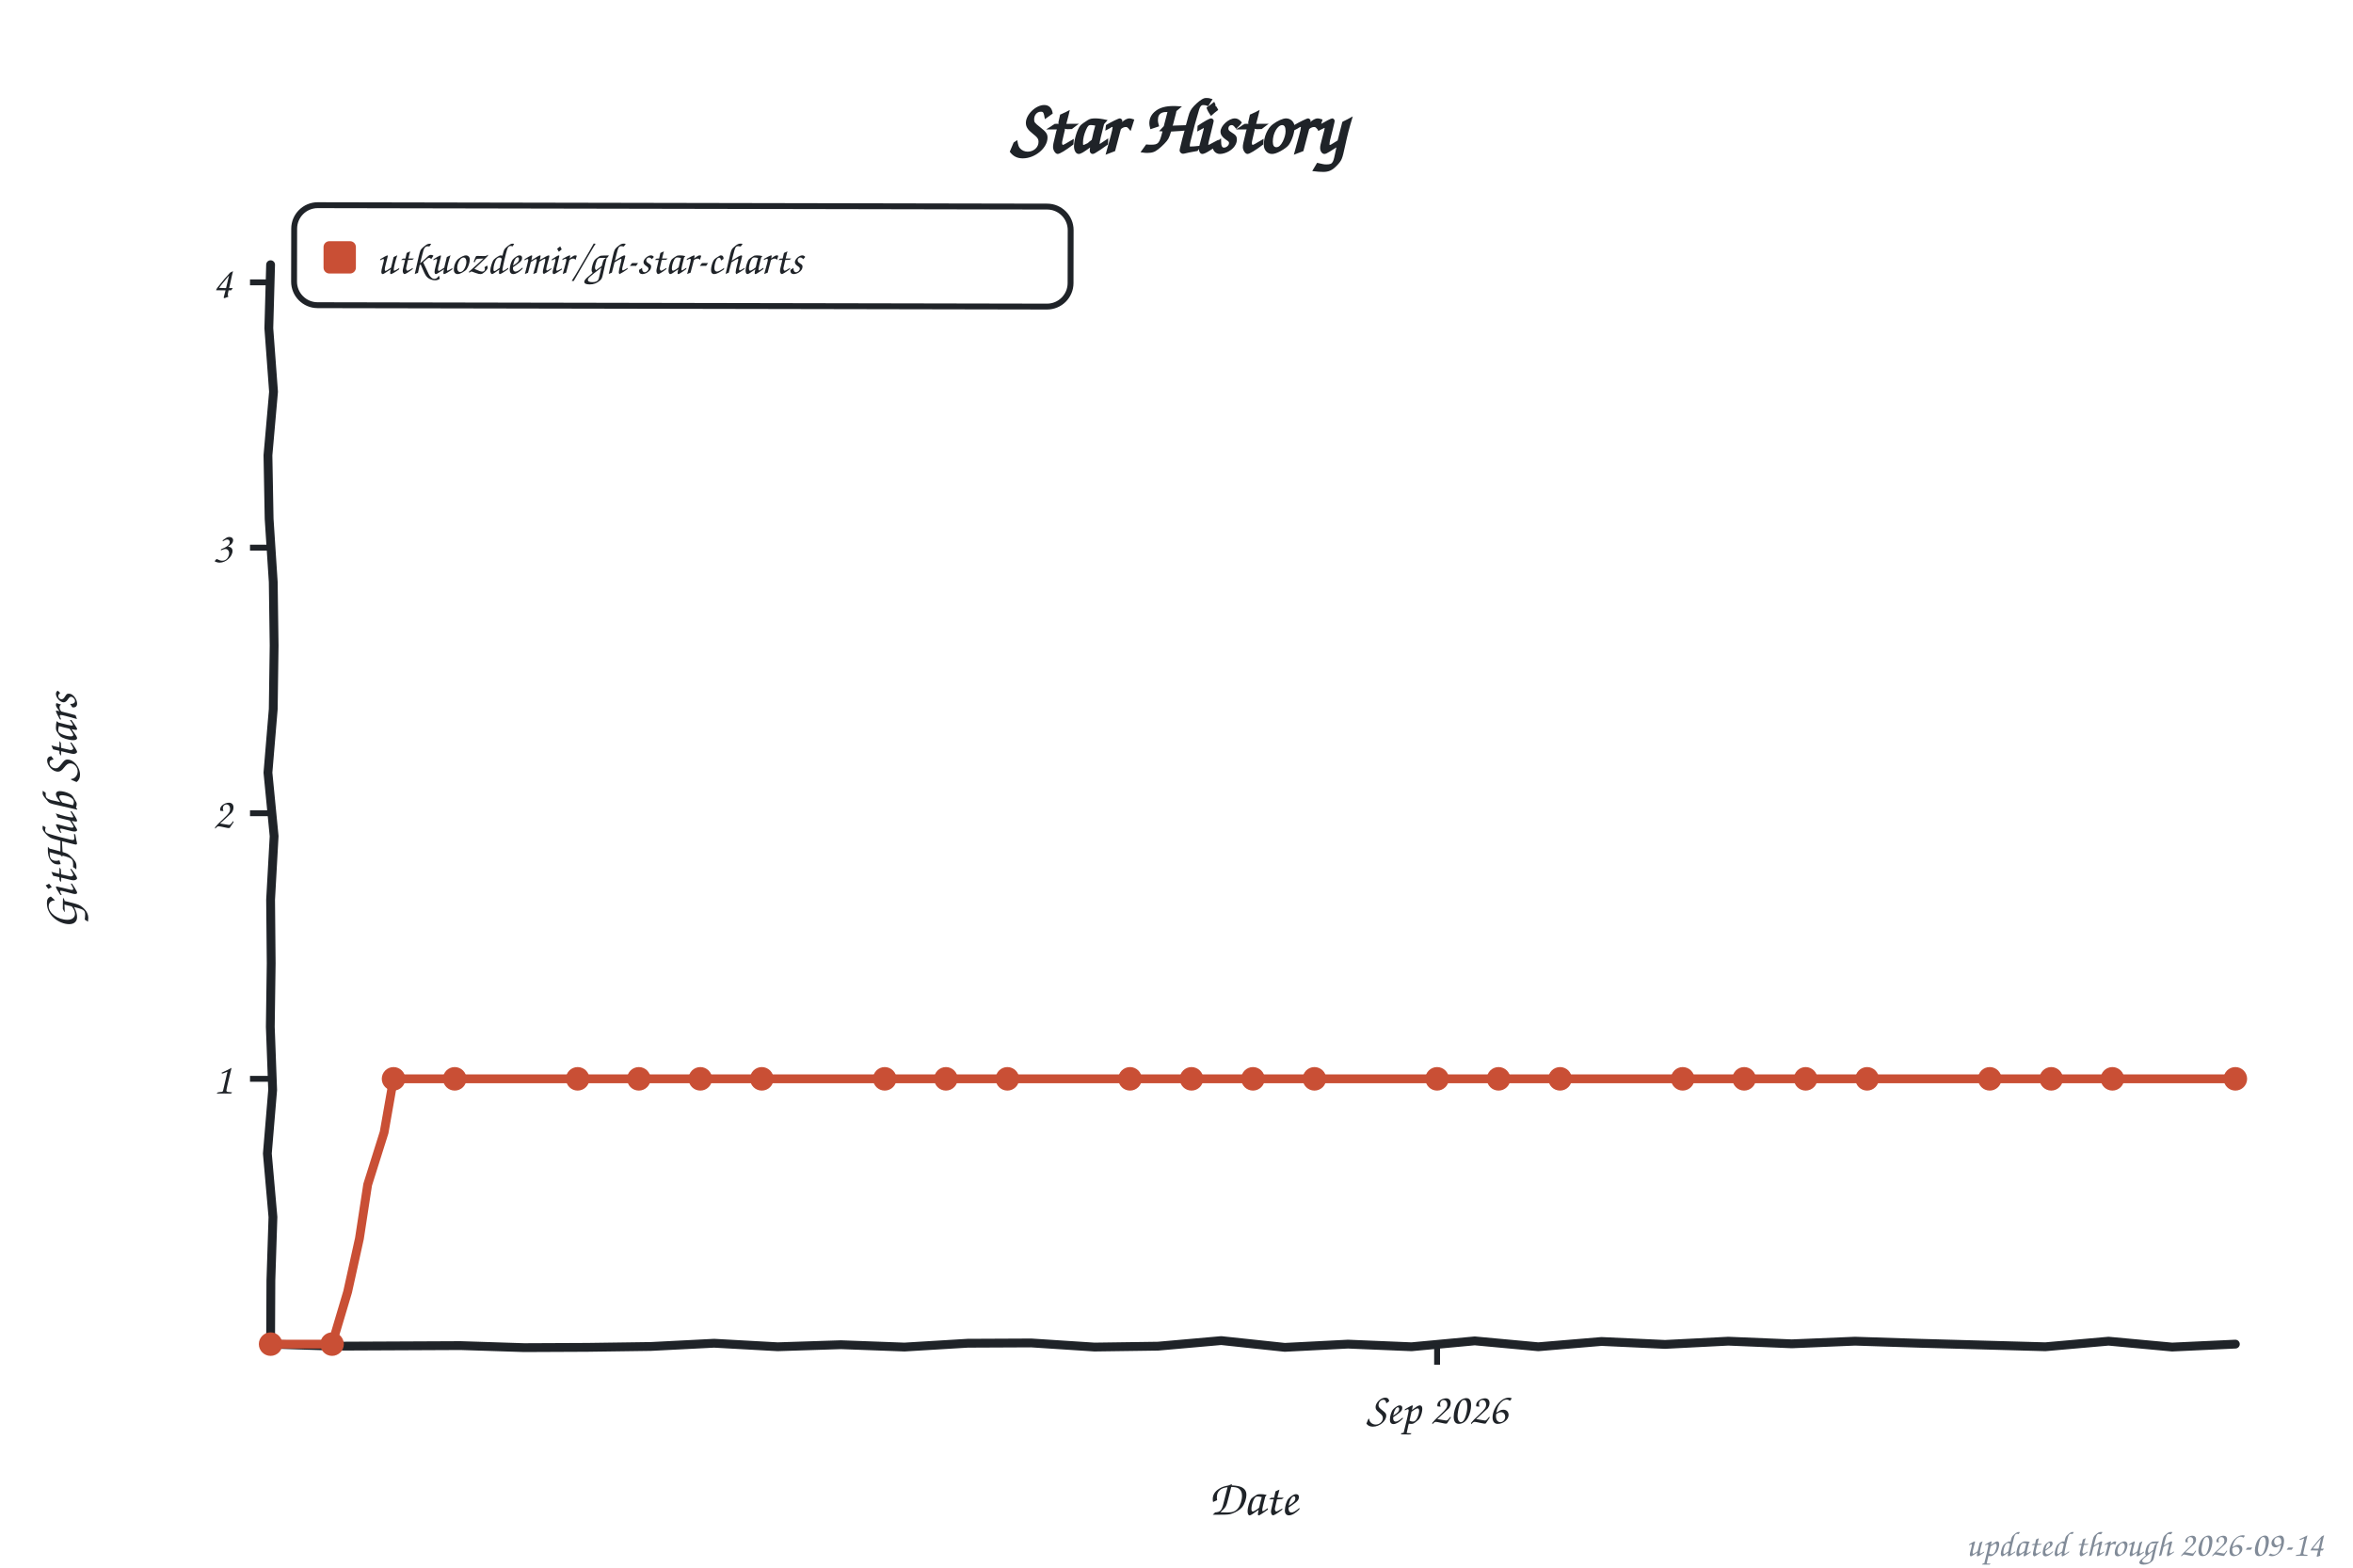
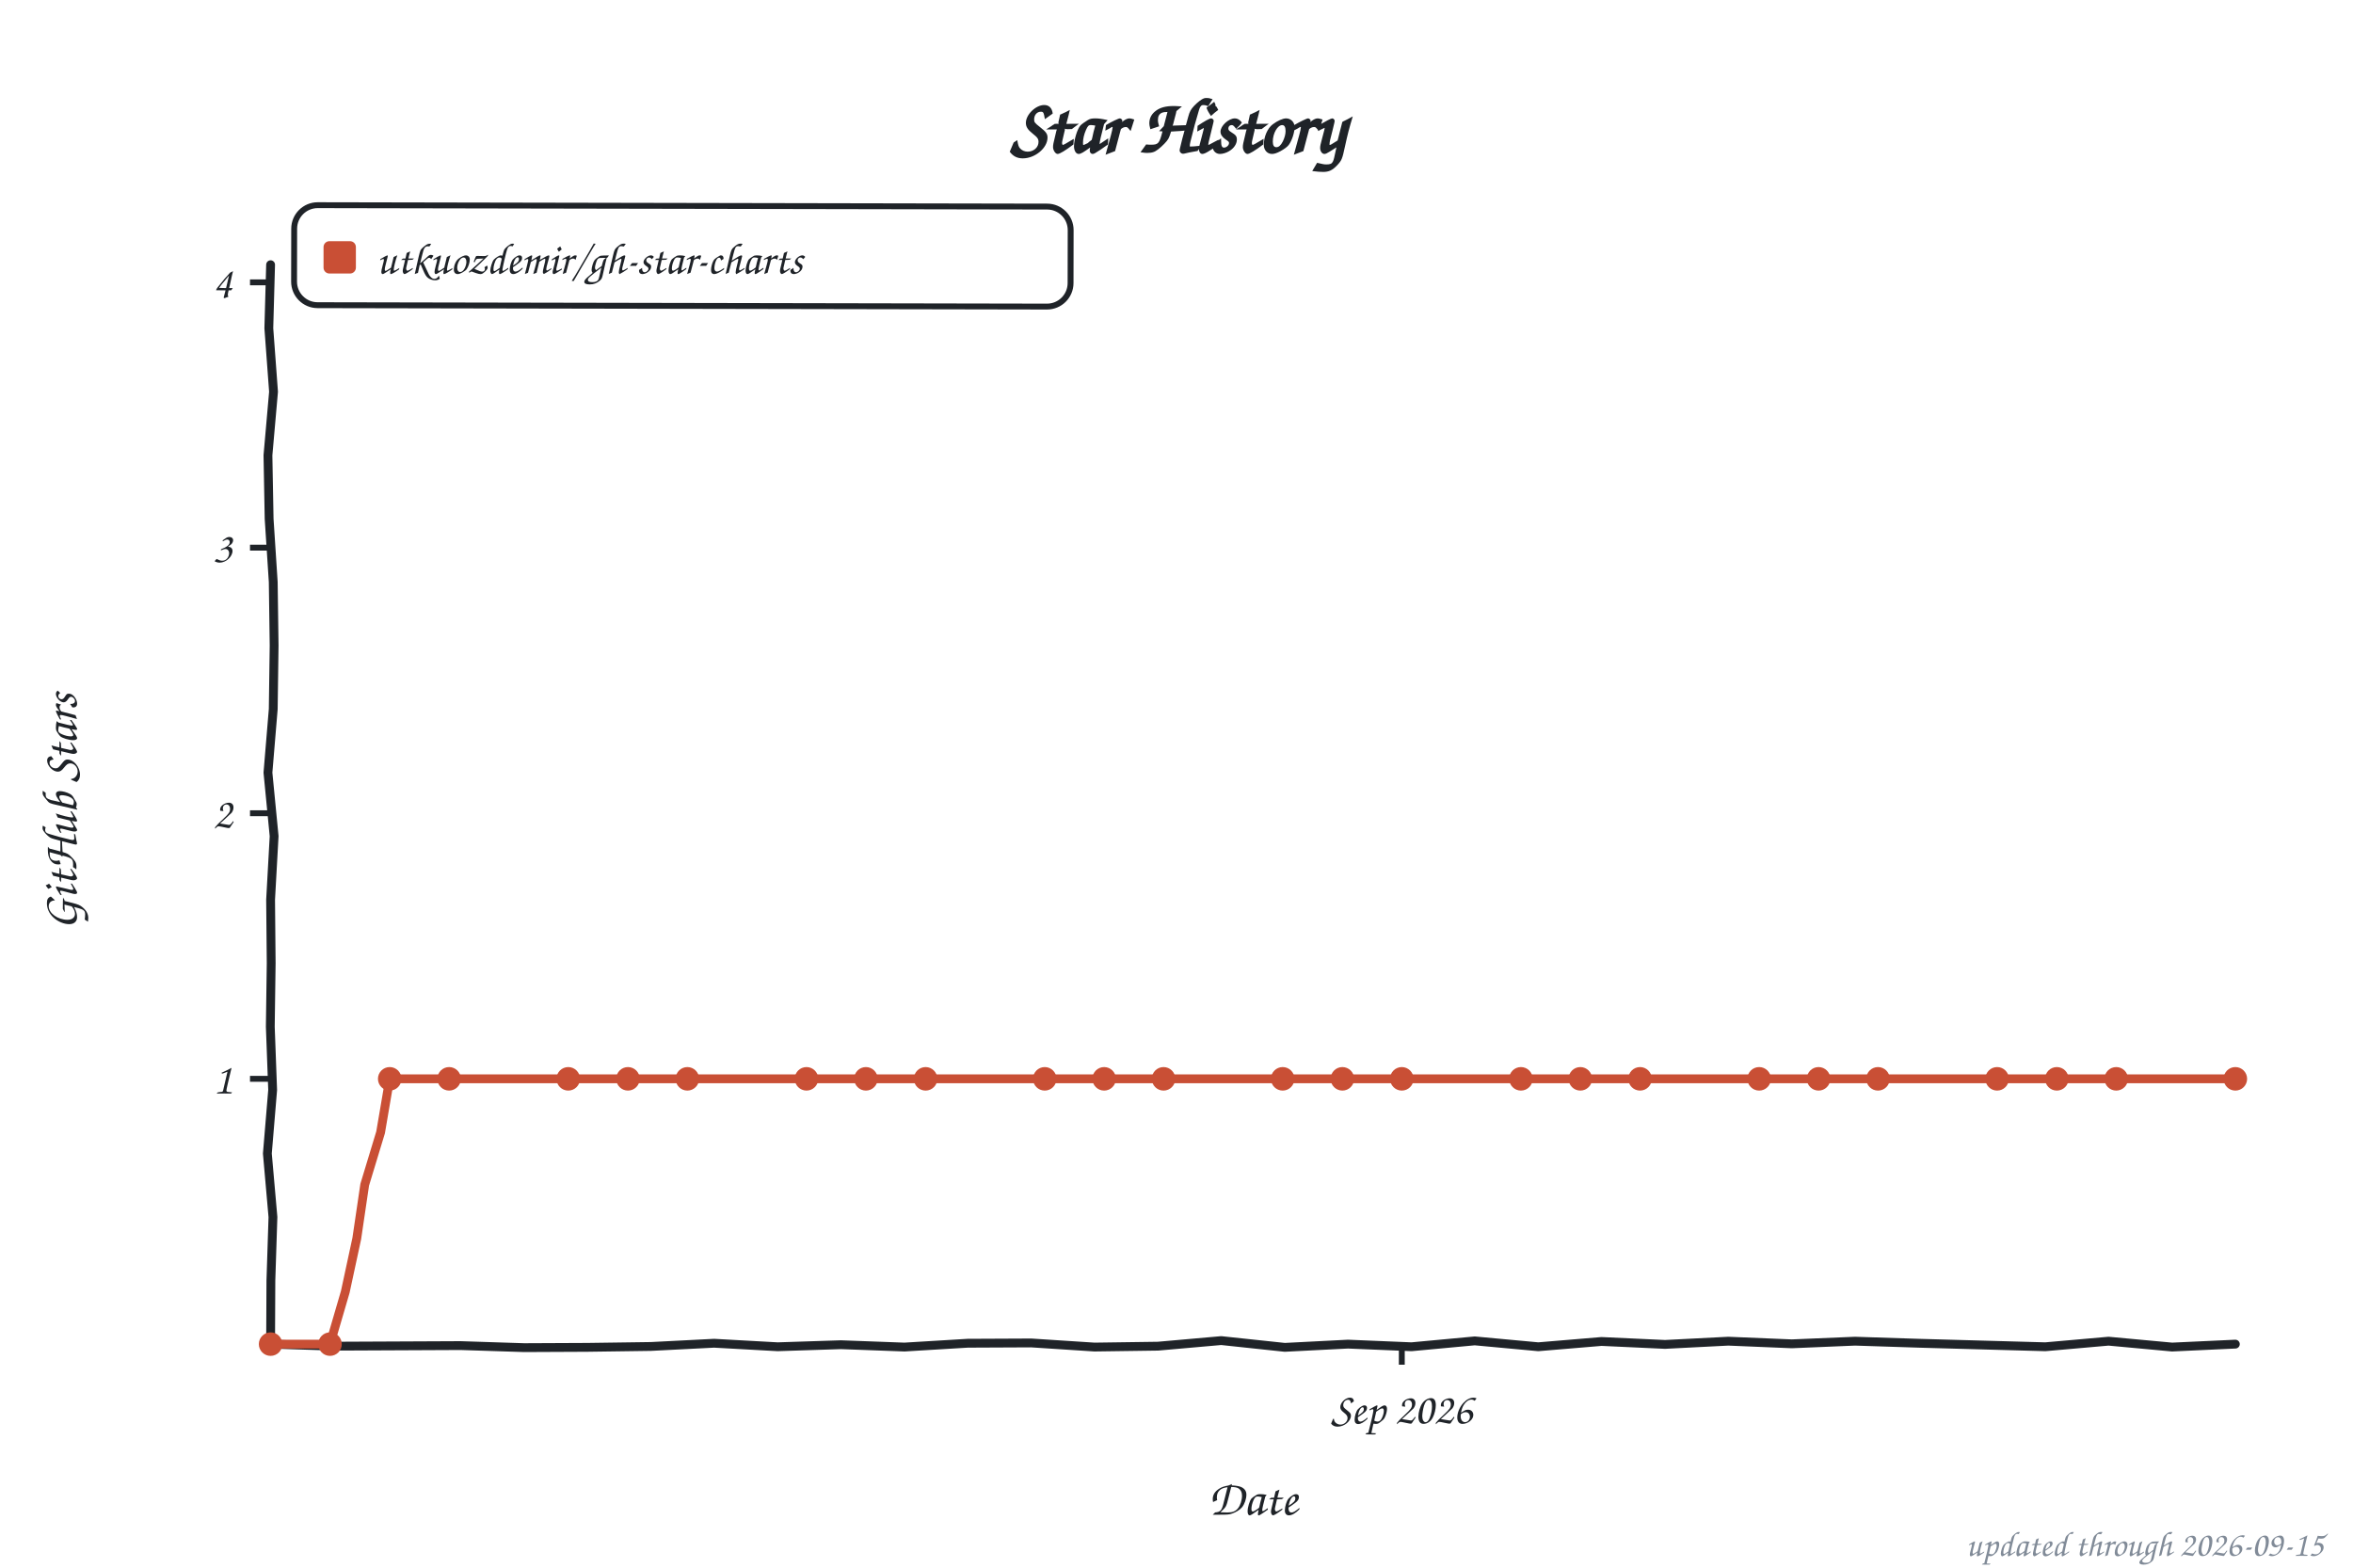
<svg xmlns="http://www.w3.org/2000/svg" width="800" height="533" viewBox="0 0 800 533" role="img" aria-label="Star history of utkuozdemir/gh-star-charts">
  <style>text{font-family:"Comic Sans MS","Chalkboard SE","Comic Neue","Marker Felt",cursive}</style>
  <text x="400" y="52" font-size="26" font-weight="bold" text-anchor="middle" fill="#1f2328">Star History</text>
  <rect x="100" y="70" width="264" height="34" rx="8" fill="none" stroke="#1f2328" stroke-width="2" transform="rotate(0.11 232 87)" />
  <rect x="110" y="82" width="11" height="11" rx="2" fill="#c94f35" />
  <text x="128" y="93" font-size="15" fill="#1f2328" textLength="225" lengthAdjust="spacingAndGlyphs">utkuozdemir/gh-star-charts</text>
  <line x1="85" y1="366.8" x2="92" y2="366.8" stroke="#1f2328" stroke-width="2" />
  <text x="79" y="371.8" font-size="15" text-anchor="end" fill="#1f2328">1</text>
  <line x1="85" y1="276.5" x2="92" y2="276.5" stroke="#1f2328" stroke-width="2" />
  <text x="79" y="281.5" font-size="15" text-anchor="end" fill="#1f2328">2</text>
  <line x1="85" y1="186.2" x2="92" y2="186.2" stroke="#1f2328" stroke-width="2" />
  <text x="79" y="191.2" font-size="15" text-anchor="end" fill="#1f2328">3</text>
  <line x1="85" y1="96.0" x2="92" y2="96.0" stroke="#1f2328" stroke-width="2" />
  <text x="79" y="101.0" font-size="15" text-anchor="end" fill="#1f2328">4</text>
-   <line x1="488.6" y1="457" x2="488.6" y2="464" stroke="#1f2328" stroke-width="2" />
-   <text x="488.6" y="484" font-size="15" text-anchor="middle" fill="#1f2328">Sep 2026</text>
+   <line x1="476.6" y1="457" x2="476.6" y2="464" stroke="#1f2328" stroke-width="2" />
+   <text x="476.6" y="484" font-size="15" text-anchor="middle" fill="#1f2328">Sep 2026</text>
  <text x="426" y="515" font-size="17" text-anchor="middle" fill="#1f2328">Date</text>
  <text x="26" y="276" font-size="17" text-anchor="middle" fill="#1f2328" transform="rotate(-90 26 276)">GitHub Stars</text>
  <path d="M 92.0,90.0 L 91.4,111.6 L 93.0,133.2 L 91.1,154.8 L 91.5,176.4 L 92.9,197.9 L 93.2,219.5 L 92.9,241.1 L 91.1,262.7 L 93.2,284.3 L 92.0,305.9 L 92.2,327.5 L 91.9,349.1 L 92.7,370.6 L 90.9,392.2 L 92.8,413.8 L 92.1,435.4 L 92.0,457.0 L 113.5,457.7 L 135.1,457.6 L 156.6,457.5 L 178.2,458.2 L 199.7,458.1 L 221.3,457.8 L 242.8,456.7 L 264.4,457.9 L 285.9,457.2 L 307.5,458.0 L 329.0,456.7 L 350.6,456.6 L 372.1,458.0 L 393.7,457.7 L 415.2,455.8 L 436.8,458.1 L 458.3,457.0 L 479.9,457.9 L 501.4,455.9 L 523.0,457.9 L 544.5,456.1 L 566.1,457.1 L 587.6,456.0 L 609.2,456.9 L 630.7,456.0 L 652.3,456.7 L 673.8,457.3 L 695.4,457.9 L 716.9,456.0 L 738.5,458.0 L 760.0,457.0" fill="none" stroke="#1f2328" stroke-width="3" stroke-linecap="round" stroke-linejoin="round" />
-   <path d="M 92.0,457.0 L 112.9,457.0 L 118.2,439.2 L 122.2,421.1 L 125.0,402.8 L 130.6,385.0 L 133.8,366.8 L 154.6,366.8 L 175.5,366.8 L 196.4,366.8 L 217.2,366.8 L 238.1,366.8 L 259.0,366.8 L 279.9,366.8 L 300.8,366.8 L 321.6,366.8 L 342.5,366.8 L 363.4,366.8 L 384.2,366.8 L 405.1,366.8 L 426.0,366.8 L 446.9,366.8 L 467.8,366.8 L 488.6,366.8 L 509.5,366.8 L 530.4,366.8 L 551.2,366.8 L 572.1,366.8 L 593.0,366.8 L 613.9,366.8 L 634.8,366.8 L 655.6,366.8 L 676.5,366.8 L 697.4,366.8 L 718.2,366.8 L 739.1,366.8 L 760.0,366.8" fill="none" stroke="#c94f35" stroke-width="3" stroke-linecap="round" stroke-linejoin="round" />
+   <path d="M 92.0,457.0 L 112.2,457.0 L 117.4,439.2 L 121.3,421.1 L 124.0,402.8 L 129.4,385.0 L 132.5,366.8 L 152.7,366.8 L 173.0,366.8 L 193.2,366.8 L 213.5,366.8 L 233.7,366.8 L 253.9,366.8 L 274.2,366.8 L 294.4,366.8 L 314.7,366.8 L 334.9,366.8 L 355.2,366.8 L 375.4,366.8 L 395.6,366.8 L 415.9,366.8 L 436.1,366.8 L 456.4,366.8 L 476.6,366.8 L 496.8,366.8 L 517.1,366.8 L 537.3,366.8 L 557.6,366.8 L 577.8,366.8 L 598.1,366.8 L 618.3,366.8 L 638.5,366.8 L 658.8,366.8 L 679.0,366.8 L 699.3,366.8 L 719.5,366.8 L 739.8,366.8 L 760.0,366.8" fill="none" stroke="#c94f35" stroke-width="3" stroke-linecap="round" stroke-linejoin="round" />
  <circle cx="92.0" cy="457.0" r="4" fill="#c94f35" />
-   <circle cx="112.9" cy="457.0" r="4" fill="#c94f35" />
-   <circle cx="133.8" cy="366.8" r="4" fill="#c94f35" />
-   <circle cx="154.6" cy="366.8" r="4" fill="#c94f35" />
-   <circle cx="196.4" cy="366.8" r="4" fill="#c94f35" />
-   <circle cx="217.2" cy="366.8" r="4" fill="#c94f35" />
-   <circle cx="238.1" cy="366.8" r="4" fill="#c94f35" />
-   <circle cx="259.0" cy="366.8" r="4" fill="#c94f35" />
-   <circle cx="300.8" cy="366.8" r="4" fill="#c94f35" />
-   <circle cx="321.6" cy="366.8" r="4" fill="#c94f35" />
-   <circle cx="342.5" cy="366.8" r="4" fill="#c94f35" />
-   <circle cx="384.2" cy="366.8" r="4" fill="#c94f35" />
-   <circle cx="405.1" cy="366.8" r="4" fill="#c94f35" />
-   <circle cx="426.0" cy="366.8" r="4" fill="#c94f35" />
-   <circle cx="446.9" cy="366.8" r="4" fill="#c94f35" />
-   <circle cx="488.6" cy="366.8" r="4" fill="#c94f35" />
-   <circle cx="509.5" cy="366.8" r="4" fill="#c94f35" />
-   <circle cx="530.4" cy="366.8" r="4" fill="#c94f35" />
-   <circle cx="572.1" cy="366.8" r="4" fill="#c94f35" />
-   <circle cx="593.0" cy="366.8" r="4" fill="#c94f35" />
-   <circle cx="613.9" cy="366.8" r="4" fill="#c94f35" />
-   <circle cx="634.8" cy="366.8" r="4" fill="#c94f35" />
-   <circle cx="676.5" cy="366.8" r="4" fill="#c94f35" />
-   <circle cx="697.4" cy="366.8" r="4" fill="#c94f35" />
-   <circle cx="718.2" cy="366.8" r="4" fill="#c94f35" />
+   <circle cx="112.2" cy="457.0" r="4" fill="#c94f35" />
+   <circle cx="132.5" cy="366.8" r="4" fill="#c94f35" />
+   <circle cx="152.7" cy="366.8" r="4" fill="#c94f35" />
+   <circle cx="193.2" cy="366.8" r="4" fill="#c94f35" />
+   <circle cx="213.5" cy="366.8" r="4" fill="#c94f35" />
+   <circle cx="233.7" cy="366.8" r="4" fill="#c94f35" />
+   <circle cx="274.2" cy="366.8" r="4" fill="#c94f35" />
+   <circle cx="294.4" cy="366.8" r="4" fill="#c94f35" />
+   <circle cx="314.7" cy="366.8" r="4" fill="#c94f35" />
+   <circle cx="355.2" cy="366.8" r="4" fill="#c94f35" />
+   <circle cx="375.4" cy="366.8" r="4" fill="#c94f35" />
+   <circle cx="395.6" cy="366.8" r="4" fill="#c94f35" />
+   <circle cx="436.1" cy="366.8" r="4" fill="#c94f35" />
+   <circle cx="456.4" cy="366.8" r="4" fill="#c94f35" />
+   <circle cx="476.6" cy="366.8" r="4" fill="#c94f35" />
+   <circle cx="517.1" cy="366.8" r="4" fill="#c94f35" />
+   <circle cx="537.3" cy="366.8" r="4" fill="#c94f35" />
+   <circle cx="557.6" cy="366.8" r="4" fill="#c94f35" />
+   <circle cx="598.1" cy="366.8" r="4" fill="#c94f35" />
+   <circle cx="618.3" cy="366.8" r="4" fill="#c94f35" />
+   <circle cx="638.5" cy="366.8" r="4" fill="#c94f35" />
+   <circle cx="679.0" cy="366.8" r="4" fill="#c94f35" />
+   <circle cx="699.3" cy="366.8" r="4" fill="#c94f35" />
+   <circle cx="719.5" cy="366.8" r="4" fill="#c94f35" />
  <circle cx="760.0" cy="366.8" r="4" fill="#c94f35" />
-   <text x="790" y="529" font-size="12" text-anchor="end" fill="#818b98">updated through 2026-09-14</text>
+   <text x="790" y="529" font-size="12" text-anchor="end" fill="#818b98">updated through 2026-09-15</text>
</svg>
